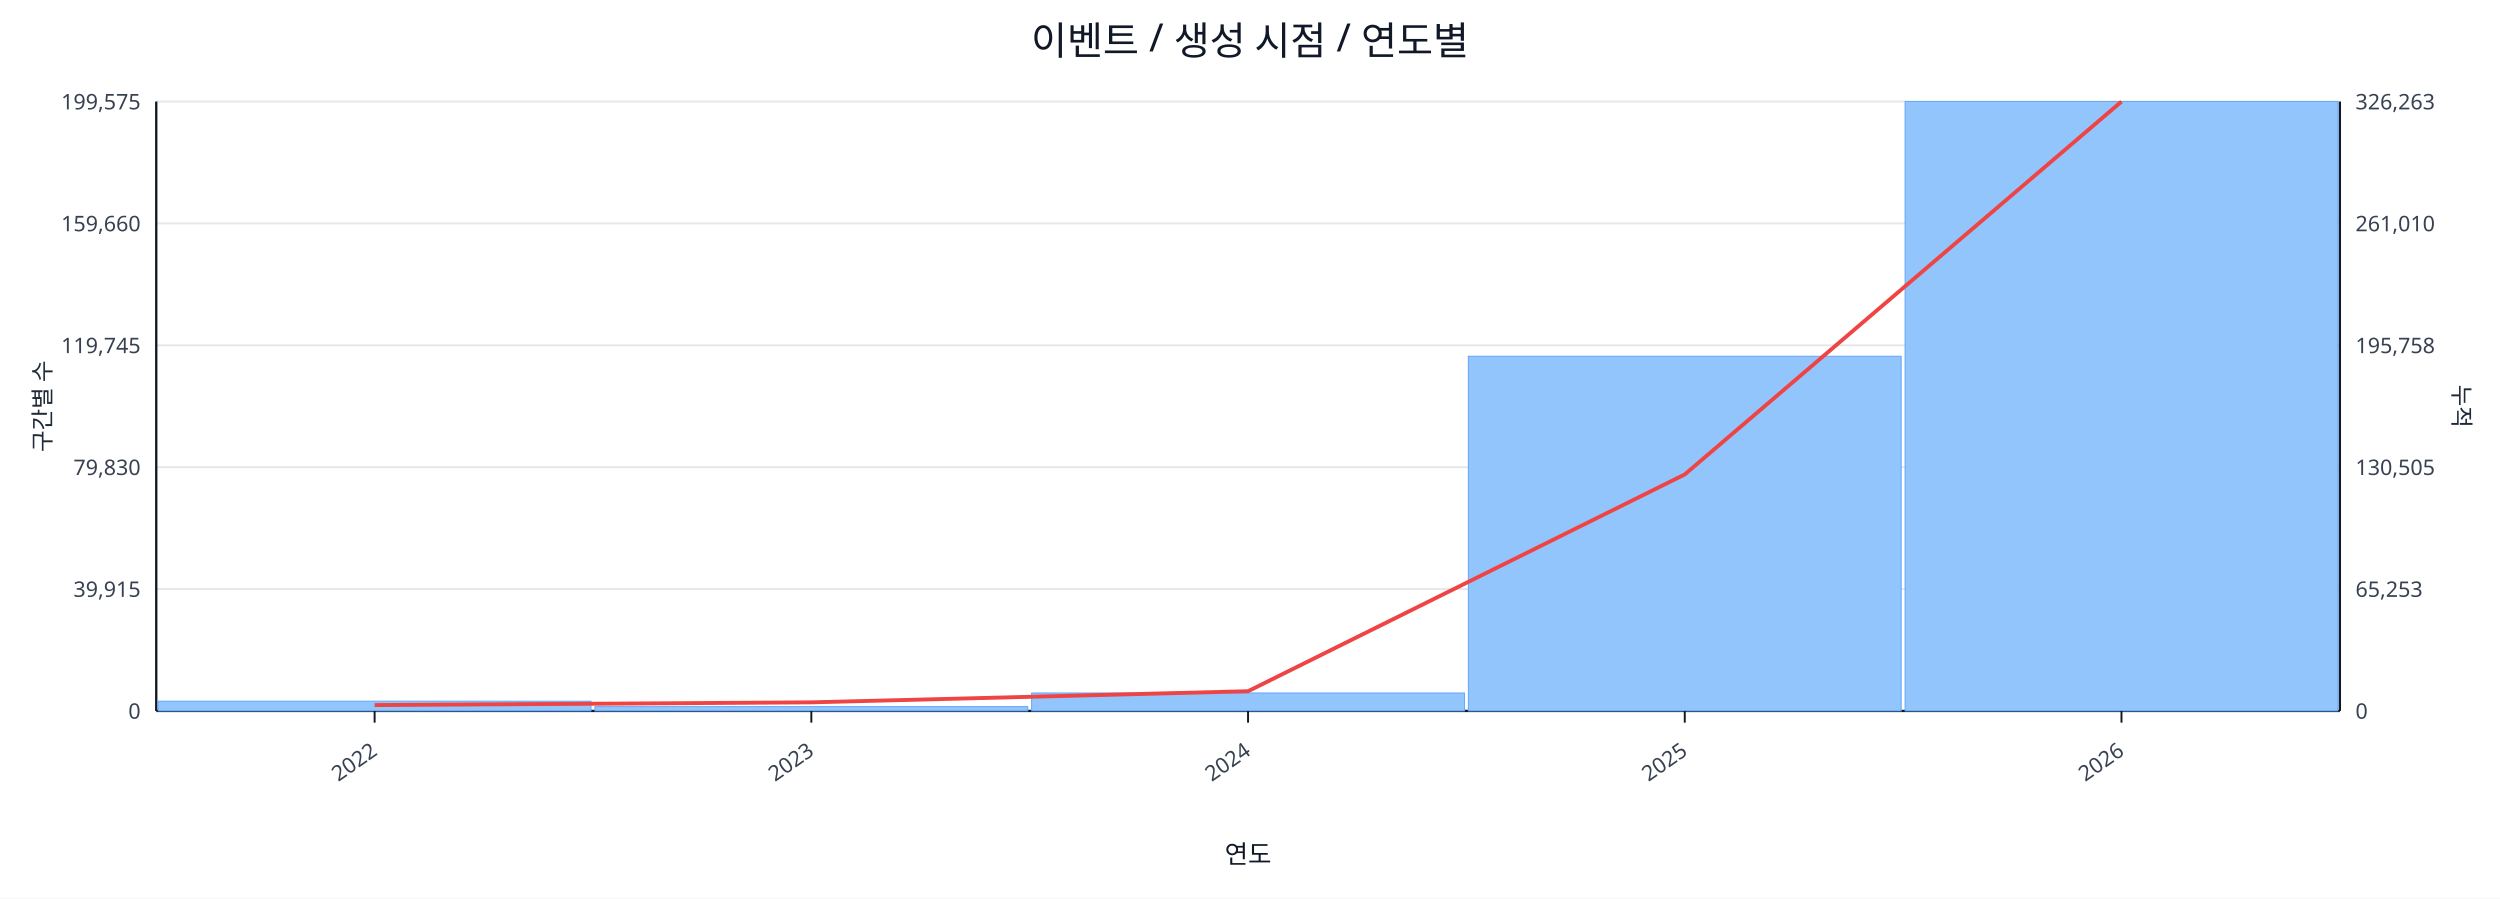
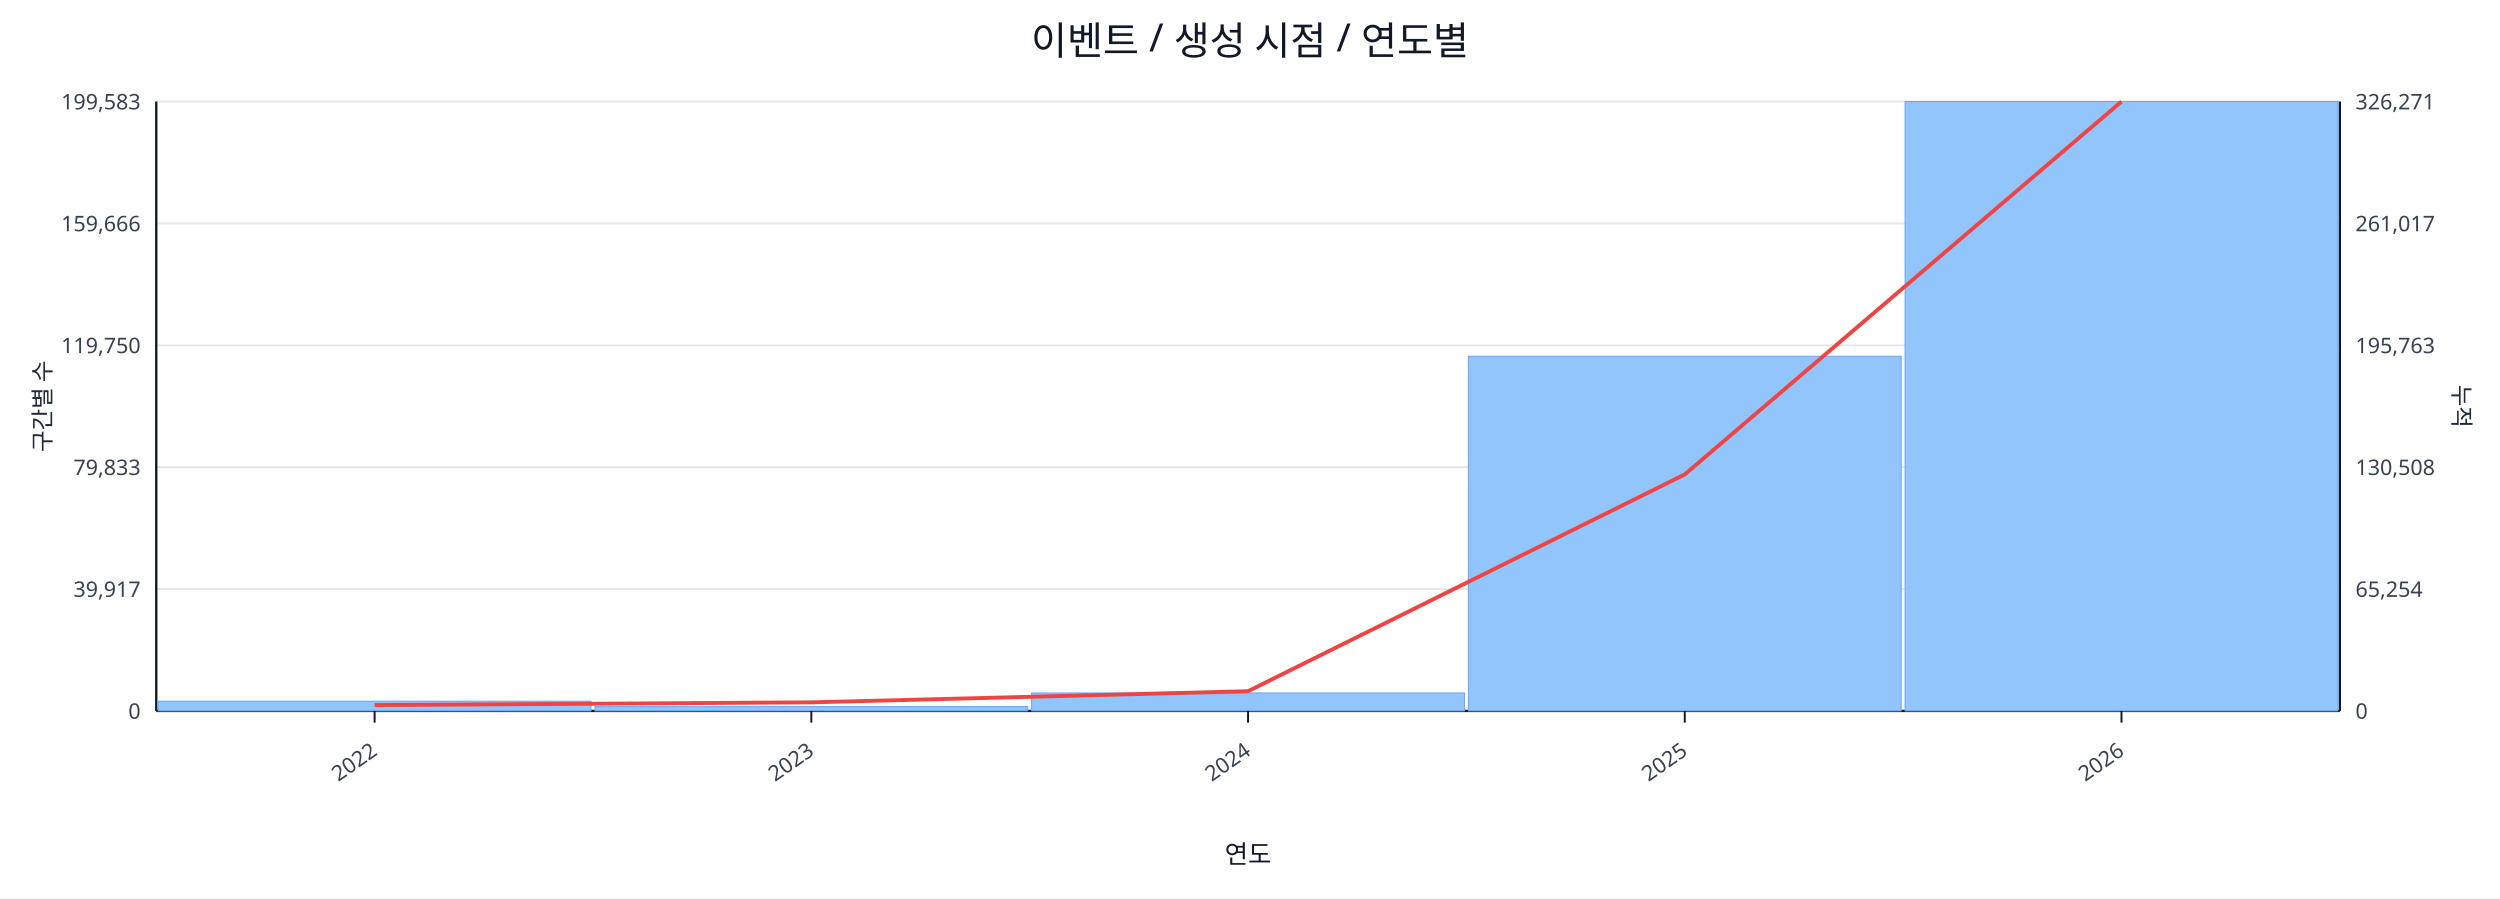
<svg xmlns="http://www.w3.org/2000/svg" width="1280" height="460" viewBox="0 0 1280 460">
  <rect x="0" y="0" width="100%" height="100%" fill="#ffffff" />
  <text x="640.0" y="28" font-size="20" text-anchor="middle" font-family="sans-serif" fill="#111827">이벤트 / 생성 시점 / 연도별</text>
  <line x1="80.0" y1="52.0" x2="1198.0" y2="52.0" stroke="#e5e7eb" stroke-width="1" />
-   <text x="72.0" y="56.0" font-size="11" text-anchor="end" font-family="sans-serif" fill="#374151">199,575</text>
-   <text x="1206.0" y="56.0" font-size="11" text-anchor="start" font-family="sans-serif" fill="#374151">326,263</text>
+   <text x="72.0" y="56.0" font-size="11" text-anchor="end" font-family="sans-serif" fill="#374151">199,583</text>
+   <text x="1206.0" y="56.0" font-size="11" text-anchor="start" font-family="sans-serif" fill="#374151">326,271</text>
  <line x1="80.0" y1="114.4" x2="1198.0" y2="114.4" stroke="#e5e7eb" stroke-width="1" />
-   <text x="72.0" y="118.4" font-size="11" text-anchor="end" font-family="sans-serif" fill="#374151">159,660</text>
-   <text x="1206.0" y="118.4" font-size="11" text-anchor="start" font-family="sans-serif" fill="#374151">261,010</text>
+   <text x="72.0" y="118.4" font-size="11" text-anchor="end" font-family="sans-serif" fill="#374151">159,666</text>
+   <text x="1206.0" y="118.4" font-size="11" text-anchor="start" font-family="sans-serif" fill="#374151">261,017</text>
  <line x1="80.0" y1="176.8" x2="1198.0" y2="176.8" stroke="#e5e7eb" stroke-width="1" />
-   <text x="72.0" y="180.8" font-size="11" text-anchor="end" font-family="sans-serif" fill="#374151">119,745</text>
-   <text x="1206.0" y="180.8" font-size="11" text-anchor="start" font-family="sans-serif" fill="#374151">195,758</text>
+   <text x="72.0" y="180.8" font-size="11" text-anchor="end" font-family="sans-serif" fill="#374151">119,750</text>
+   <text x="1206.0" y="180.8" font-size="11" text-anchor="start" font-family="sans-serif" fill="#374151">195,763</text>
  <line x1="80.0" y1="239.2" x2="1198.0" y2="239.2" stroke="#e5e7eb" stroke-width="1" />
-   <text x="72.0" y="243.2" font-size="11" text-anchor="end" font-family="sans-serif" fill="#374151">79,830</text>
-   <text x="1206.0" y="243.2" font-size="11" text-anchor="start" font-family="sans-serif" fill="#374151">130,505</text>
+   <text x="72.0" y="243.2" font-size="11" text-anchor="end" font-family="sans-serif" fill="#374151">79,833</text>
+   <text x="1206.0" y="243.2" font-size="11" text-anchor="start" font-family="sans-serif" fill="#374151">130,508</text>
  <line x1="80.0" y1="301.6" x2="1198.0" y2="301.6" stroke="#e5e7eb" stroke-width="1" />
-   <text x="72.0" y="305.6" font-size="11" text-anchor="end" font-family="sans-serif" fill="#374151">39,915</text>
-   <text x="1206.0" y="305.6" font-size="11" text-anchor="start" font-family="sans-serif" fill="#374151">65,253</text>
+   <text x="72.0" y="305.6" font-size="11" text-anchor="end" font-family="sans-serif" fill="#374151">39,917</text>
+   <text x="1206.0" y="305.6" font-size="11" text-anchor="start" font-family="sans-serif" fill="#374151">65,254</text>
  <line x1="80.0" y1="364.0" x2="1198.0" y2="364.0" stroke="#e5e7eb" stroke-width="1" />
  <text x="72.0" y="368.0" font-size="11" text-anchor="end" font-family="sans-serif" fill="#374151">0</text>
  <text x="1206.0" y="368.0" font-size="11" text-anchor="start" font-family="sans-serif" fill="#374151">0</text>
  <line x1="80.0" y1="364.0" x2="1198.0" y2="364.0" stroke="#111827" stroke-width="1.2" />
  <line x1="80.0" y1="52.0" x2="80.0" y2="364.0" stroke="#111827" stroke-width="1.2" />
  <line x1="1198.0" y1="52.0" x2="1198.0" y2="364.0" stroke="#111827" stroke-width="1.2" />
  <rect x="81.0" y="359.0" width="221.6" height="5.0" fill="#93c5fd" stroke="#60a5fa" stroke-width="0.5" />
  <rect x="304.6" y="361.8" width="221.6" height="2.2" fill="#93c5fd" stroke="#60a5fa" stroke-width="0.5" />
  <rect x="528.2" y="354.8" width="221.6" height="9.2" fill="#93c5fd" stroke="#60a5fa" stroke-width="0.5" />
  <rect x="751.8" y="182.4" width="221.6" height="181.6" fill="#93c5fd" stroke="#60a5fa" stroke-width="0.5" />
  <rect x="975.4" y="52.0" width="221.6" height="312.0" fill="#93c5fd" stroke="#60a5fa" stroke-width="0.5" />
  <polyline fill="none" stroke="#ef4444" stroke-width="2" points="191.8,361.0 415.4,359.6 639.0,353.9 862.6,242.9 1086.2,52.0" />
  <line x1="191.8" y1="364.0" x2="191.8" y2="370.0" stroke="#111827" stroke-width="1" />
  <text x="193.8" y="386.0" font-size="11" text-anchor="end" transform="rotate(-35 193.8 386.0)" font-family="sans-serif" fill="#374151">2022</text>
  <line x1="415.4" y1="364.0" x2="415.4" y2="370.0" stroke="#111827" stroke-width="1" />
  <text x="417.4" y="386.0" font-size="11" text-anchor="end" transform="rotate(-35 417.4 386.0)" font-family="sans-serif" fill="#374151">2023</text>
  <line x1="639.0" y1="364.0" x2="639.0" y2="370.0" stroke="#111827" stroke-width="1" />
  <text x="641.0" y="386.0" font-size="11" text-anchor="end" transform="rotate(-35 641.0 386.0)" font-family="sans-serif" fill="#374151">2024</text>
  <line x1="862.6" y1="364.0" x2="862.6" y2="370.0" stroke="#111827" stroke-width="1" />
  <text x="864.6" y="386.0" font-size="11" text-anchor="end" transform="rotate(-35 864.6 386.0)" font-family="sans-serif" fill="#374151">2025</text>
  <line x1="1086.2" y1="364.0" x2="1086.2" y2="370.0" stroke="#111827" stroke-width="1" />
  <text x="1088.2" y="386.0" font-size="11" text-anchor="end" transform="rotate(-35 1088.2 386.0)" font-family="sans-serif" fill="#374151">2026</text>
  <text x="26" y="208.0" font-size="12" transform="rotate(-90 26 208.0)" text-anchor="middle" font-family="sans-serif" fill="#1f2937">구간별 수</text>
  <text x="1256.0" y="208.0" font-size="12" transform="rotate(90 1256.0 208.0)" text-anchor="middle" font-family="sans-serif" fill="#1f2937">누적</text>
  <text x="639.0" y="442.0" font-size="13" text-anchor="middle" font-family="sans-serif" fill="#111827">연도</text>
</svg>
